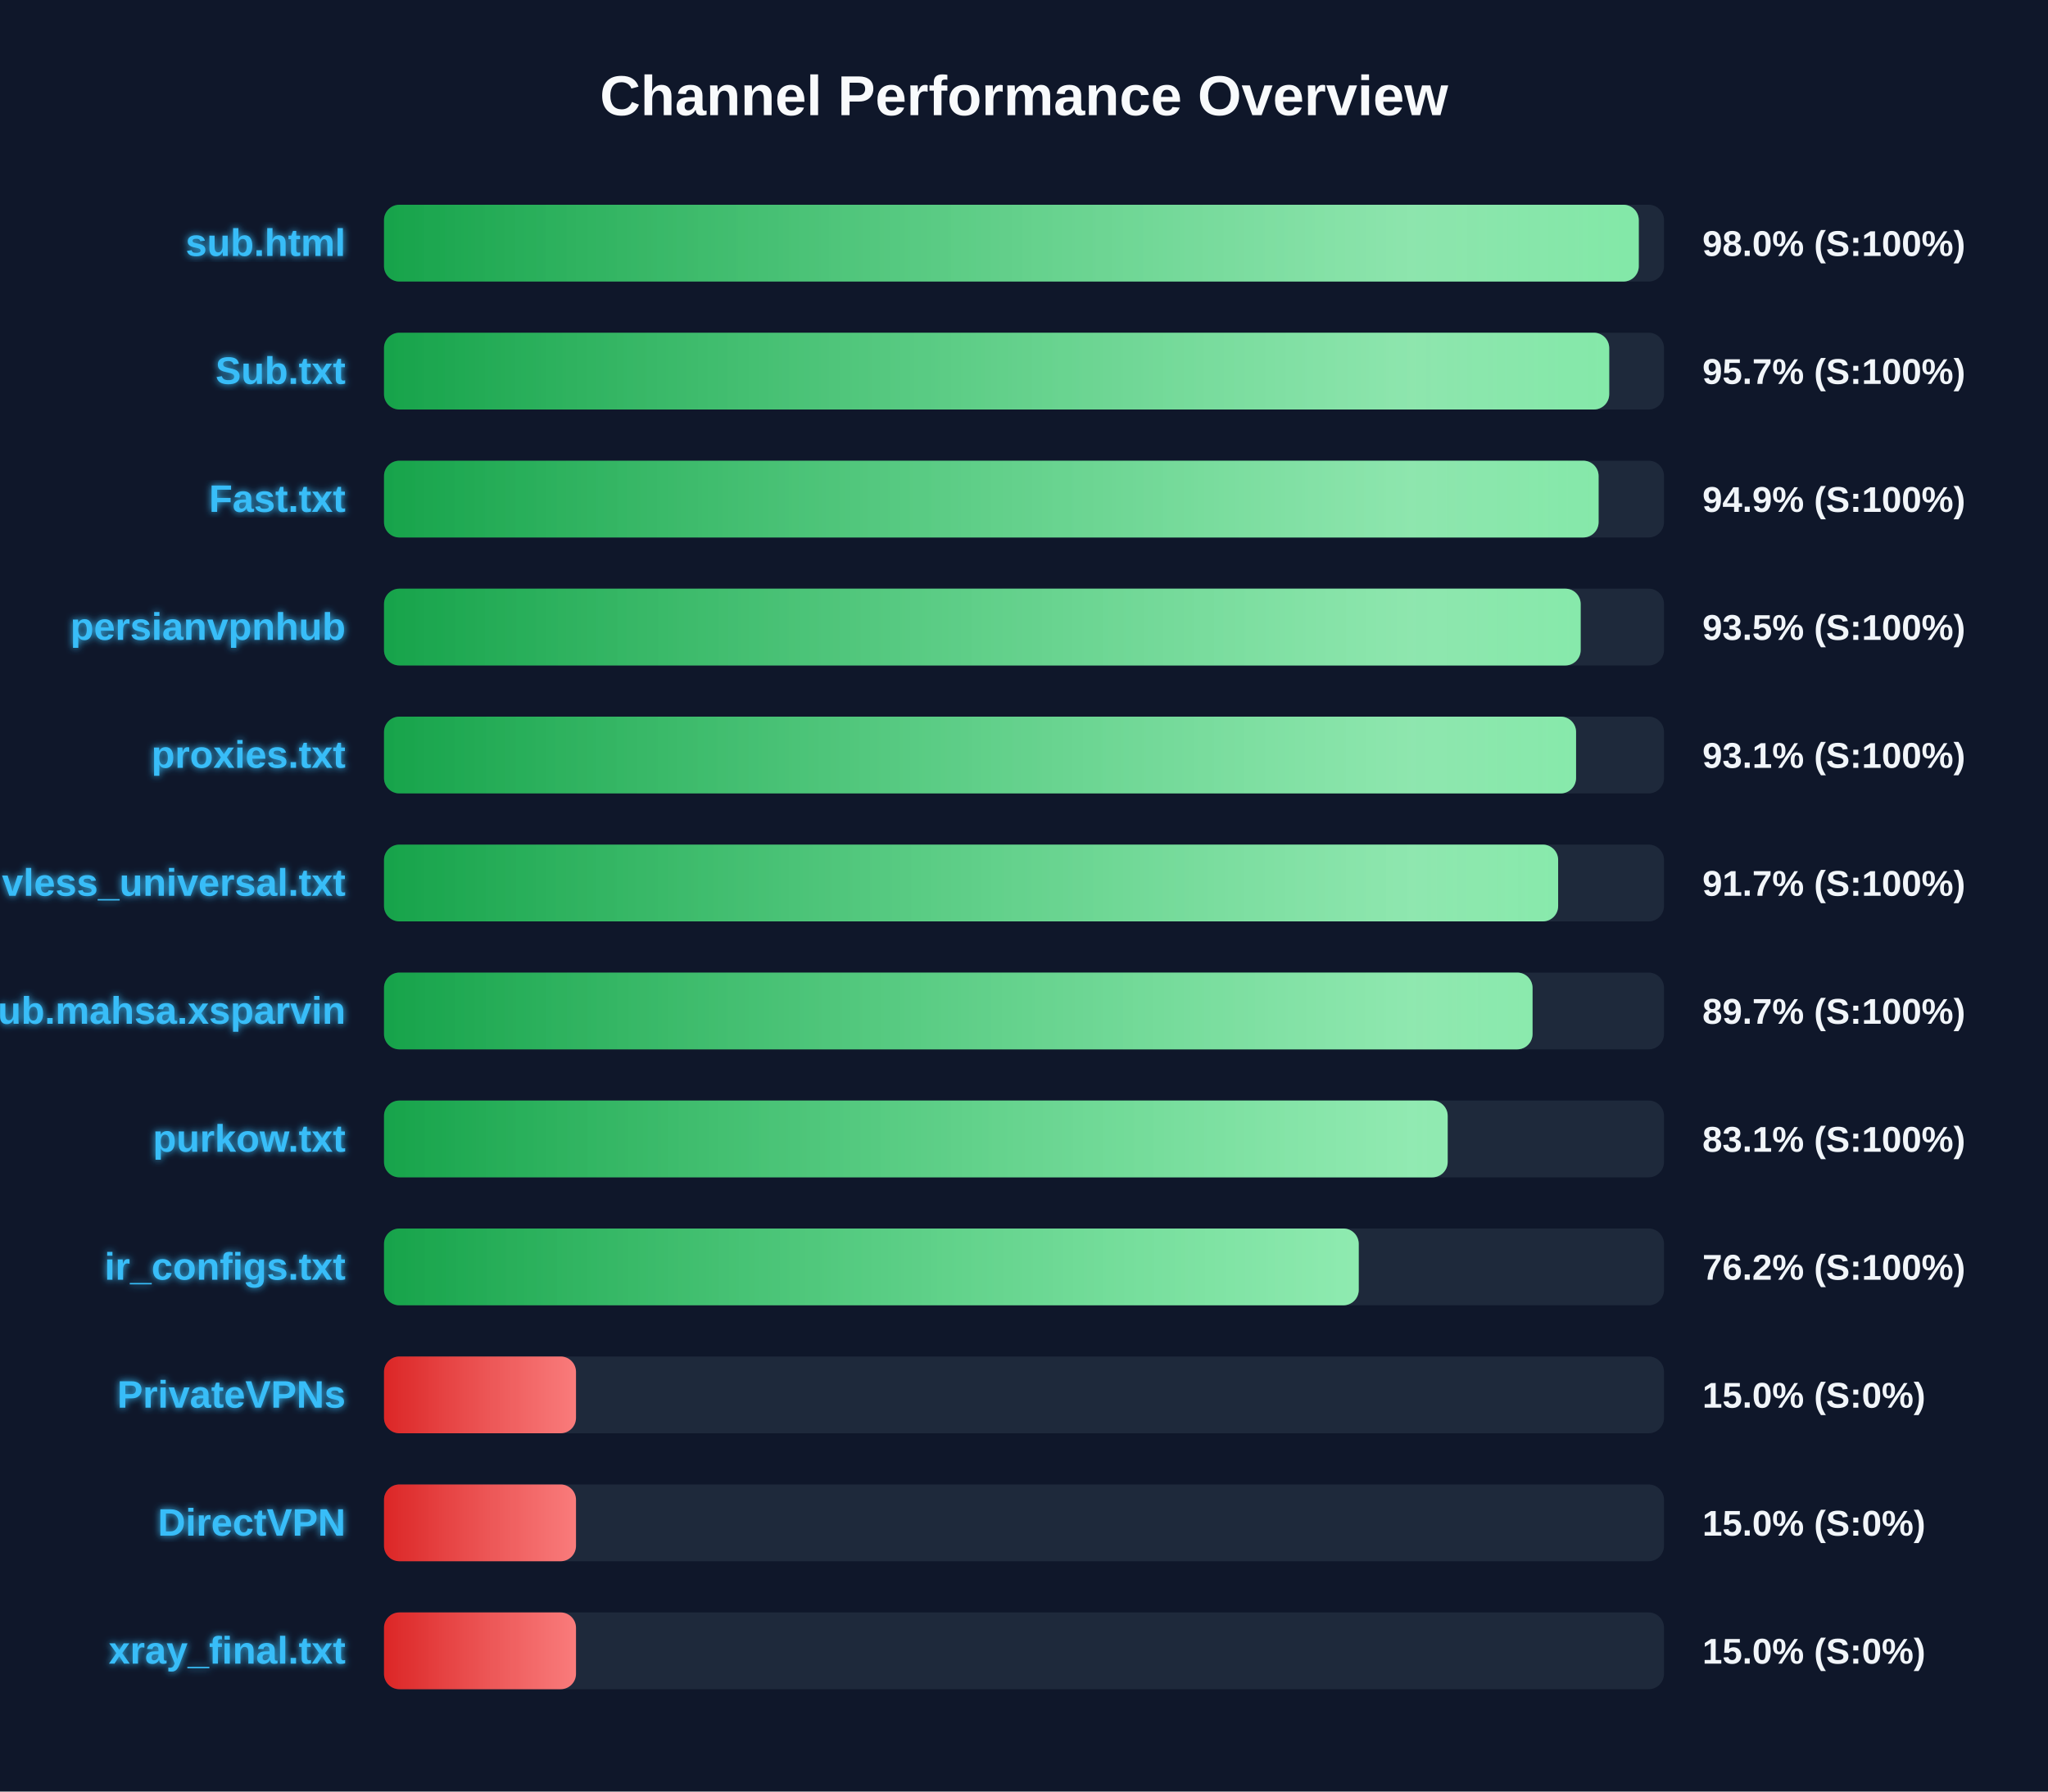
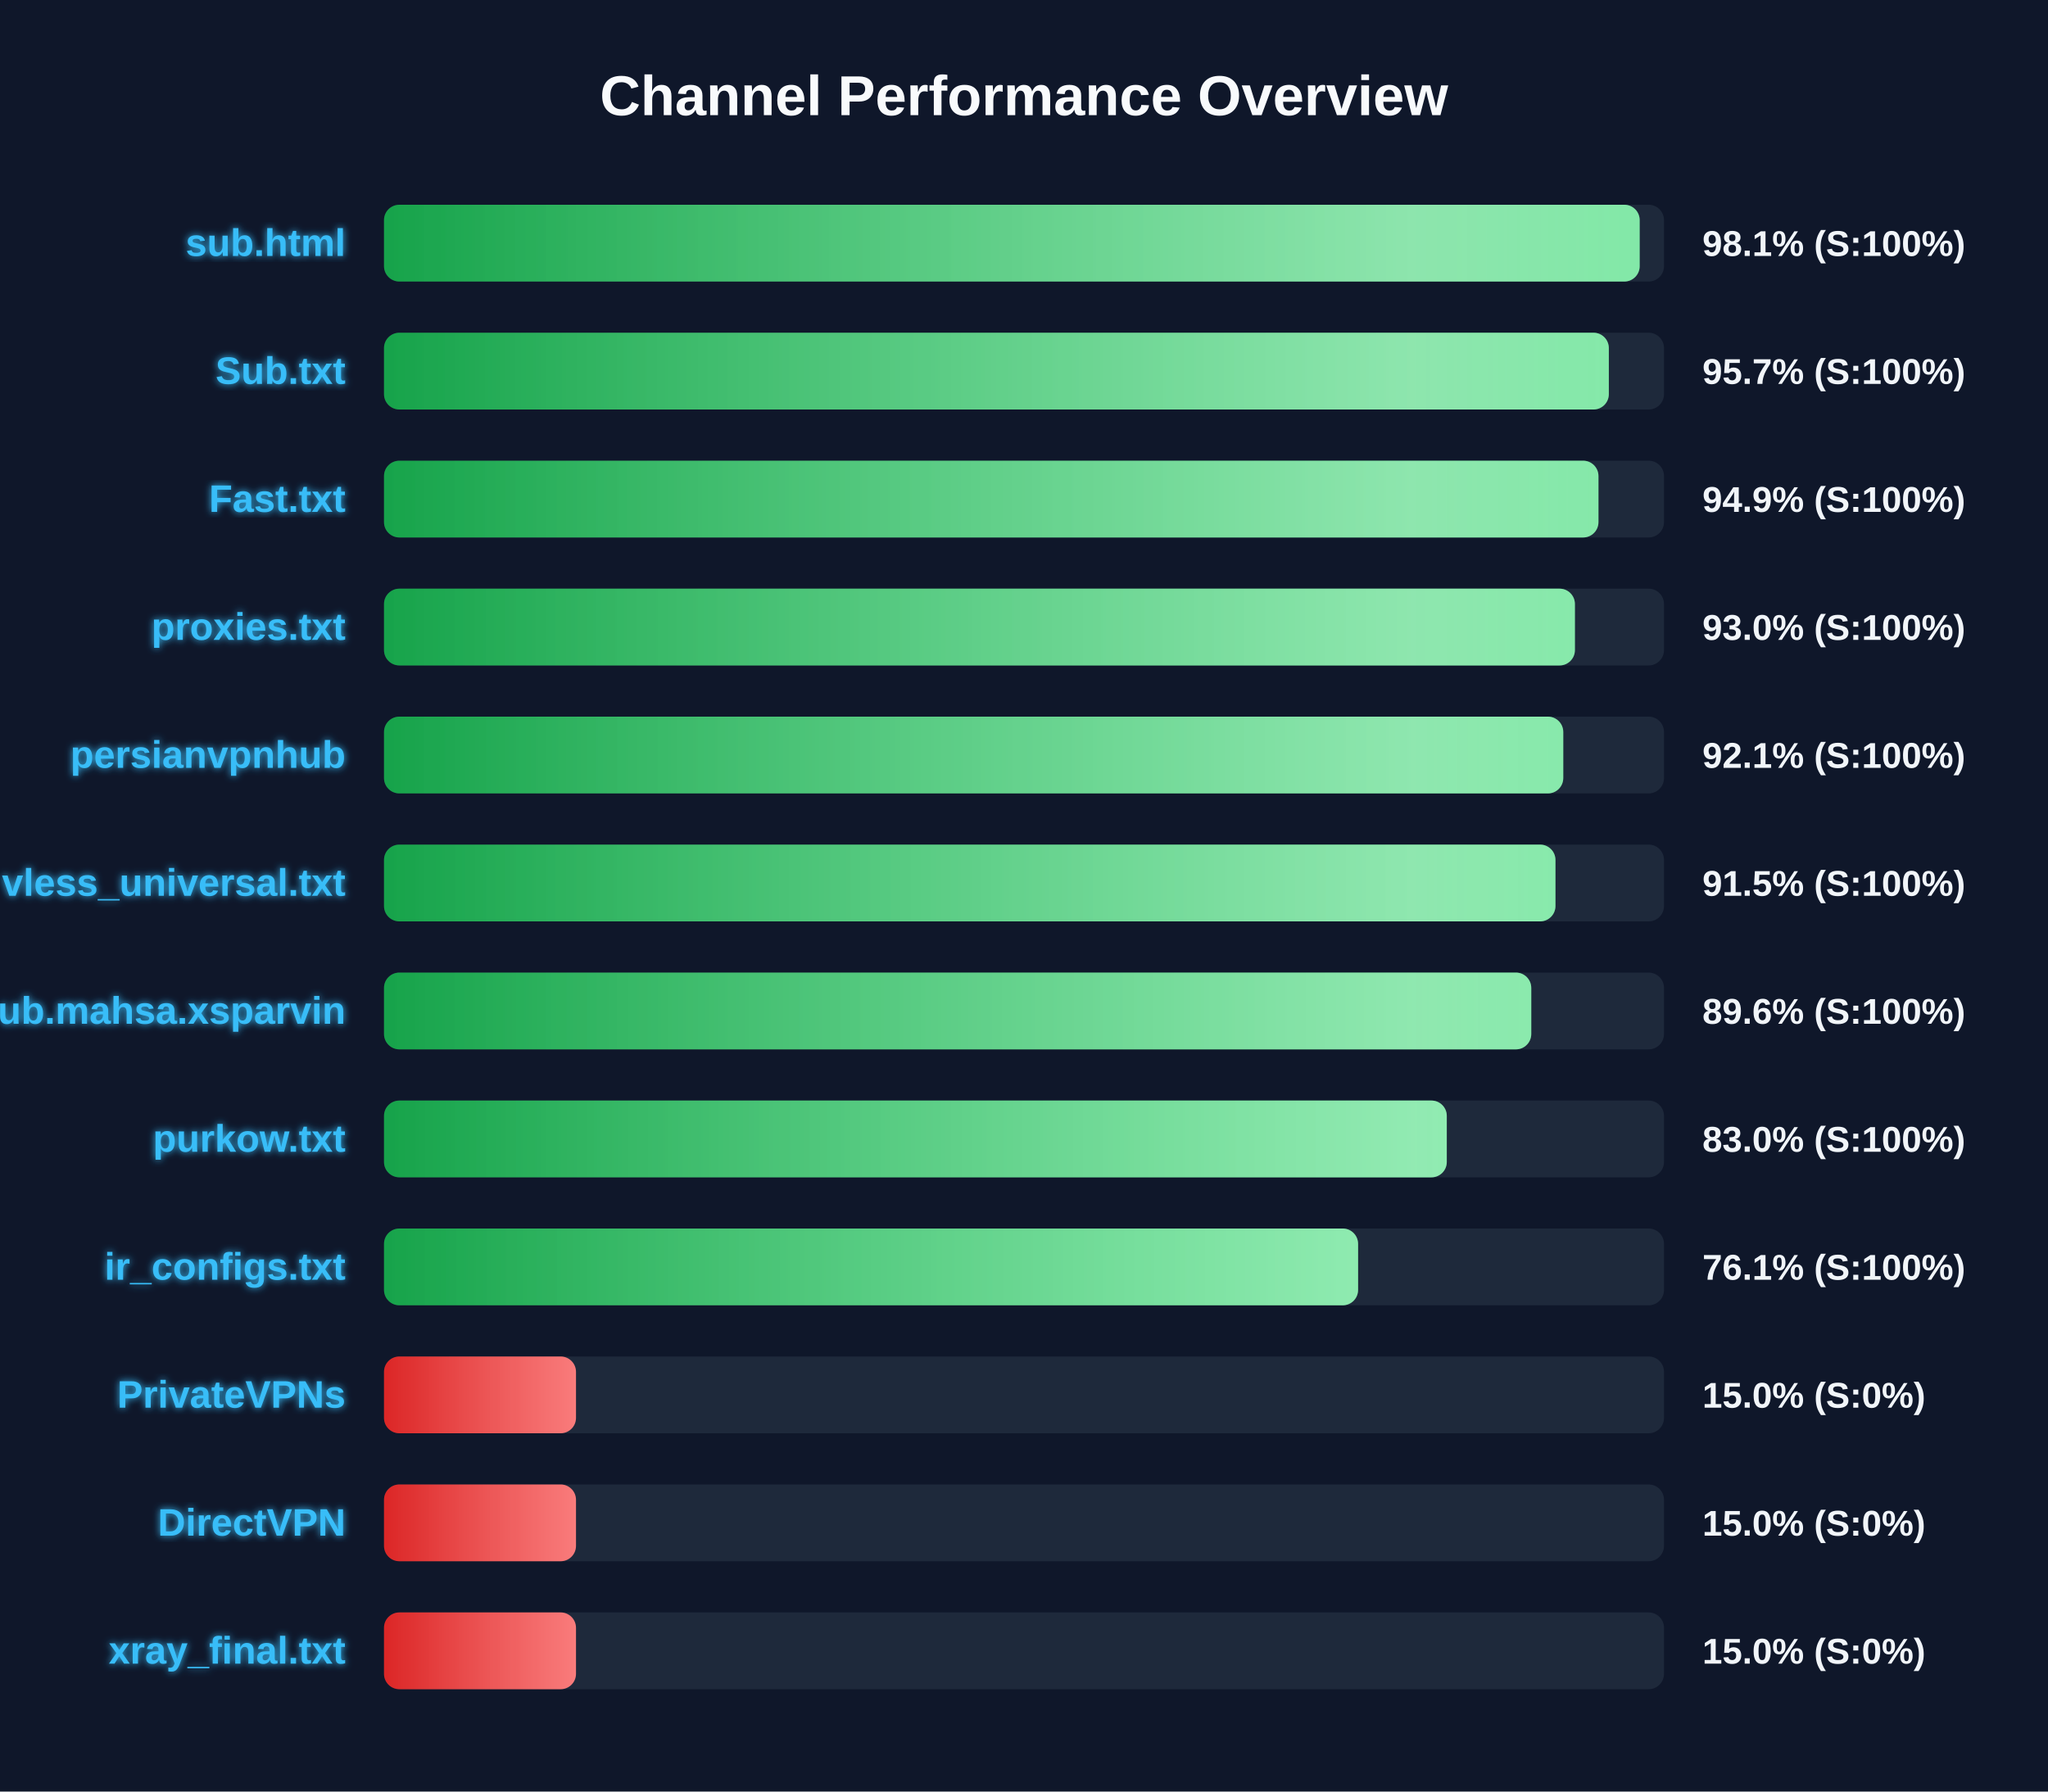
<svg xmlns="http://www.w3.org/2000/svg" width="800" height="700" version="1.1">
  <defs>
    <linearGradient id="grad-green" x1="0%" y1="0%" x2="100%" y2="0%">
      <stop offset="0%" stop-color="#16a34a" />
      <stop offset="100%" stop-color="#4ade80" />
    </linearGradient>
    <linearGradient id="grad-yellow" x1="0%" y1="0%" x2="100%" y2="0%">
      <stop offset="0%" stop-color="#ca8a04" />
      <stop offset="100%" stop-color="#fde047" />
    </linearGradient>
    <linearGradient id="grad-red" x1="0%" y1="0%" x2="100%" y2="0%">
      <stop offset="0%" stop-color="#dc2626" />
      <stop offset="100%" stop-color="#f87171" />
    </linearGradient>
    <linearGradient id="shimmer" x1="0%" y1="0%" x2="100%" y2="0%">
      <stop offset="0%" stop-color="rgba(255,255,255,0)" />
      <stop offset="50%" stop-color="rgba(255,255,255,0.4)" />
      <stop offset="100%" stop-color="rgba(255,255,255,0)" />
    </linearGradient>
    <filter id="glow" x="-20%" y="-20%" width="140%" height="140%">
      <feGaussianBlur stdDeviation="1.5" result="blur" />
      <feComposite in="SourceGraphic" in2="blur" operator="over" />
    </filter>
  </defs>
  <style>
        .bg-rect { fill: #0f172a; }
        .title { font: bold 22px 'Segoe UI', Arial, sans-serif; fill: #f8fafc; }
        .row { font: bold 15px 'Segoe UI', Arial, sans-serif; fill: #38bdf8; filter: url(#glow); }
        .score { font: bold 14px 'Segoe UI', Arial, sans-serif; fill: #f1f5f9; }
        @keyframes shimmer-anim {
            0% { transform: translateX(-100%); }
            100% { transform: translateX(200%); }
        }
        .shimmer-rect {
            animation: shimmer-anim 2.5s infinite linear;
        }
    </style>
  <rect width="100%" height="100%" class="bg-rect" />
  <text x="400" y="45" text-anchor="middle" class="title">Channel Performance Overview</text>
  <rect x="150" y="80" width="500" height="30" fill="#1e293b" rx="6" />
  <clipPath id="clip-0">
-     <rect x="150" y="80" width="490.15" height="30" rx="6" />
+     <rect x="150" y="80" width="490.5" height="30" rx="6" />
  </clipPath>
-   <rect x="150" y="80" width="490.15" height="30" fill="url(#grad-green)" rx="6" />
+   <rect x="150" y="80" width="490.5" height="30" fill="url(#grad-green)" rx="6" />
  <g clip-path="url(#clip-0)">
    <rect x="150" y="80" width="100%" height="30" fill="url(#shimmer)" class="shimmer-rect" />
  </g>
  <text x="135" y="100" text-anchor="end" class="row">sub.html</text>
-   <text x="665" y="100" text-anchor="start" class="score">98.0% (S:100%)</text>
+   <text x="665" y="100" text-anchor="start" class="score">98.1% (S:100%)</text>
  <rect x="150" y="130" width="500" height="30" fill="#1e293b" rx="6" />
  <clipPath id="clip-1">
-     <rect x="150" y="130" width="478.6" height="30" rx="6" />
+     <rect x="150" y="130" width="478.45" height="30" rx="6" />
  </clipPath>
-   <rect x="150" y="130" width="478.6" height="30" fill="url(#grad-green)" rx="6" />
+   <rect x="150" y="130" width="478.45" height="30" fill="url(#grad-green)" rx="6" />
  <g clip-path="url(#clip-1)">
    <rect x="150" y="130" width="100%" height="30" fill="url(#shimmer)" class="shimmer-rect" />
  </g>
  <text x="135" y="150" text-anchor="end" class="row">Sub.txt</text>
  <text x="665" y="150" text-anchor="start" class="score">95.7% (S:100%)</text>
  <rect x="150" y="180" width="500" height="30" fill="#1e293b" rx="6" />
  <clipPath id="clip-2">
-     <rect x="150" y="180" width="474.45" height="30" rx="6" />
+     <rect x="150" y="180" width="474.4" height="30" rx="6" />
  </clipPath>
-   <rect x="150" y="180" width="474.45" height="30" fill="url(#grad-green)" rx="6" />
+   <rect x="150" y="180" width="474.4" height="30" fill="url(#grad-green)" rx="6" />
  <g clip-path="url(#clip-2)">
    <rect x="150" y="180" width="100%" height="30" fill="url(#shimmer)" class="shimmer-rect" />
  </g>
  <text x="135" y="200" text-anchor="end" class="row">Fast.txt</text>
  <text x="665" y="200" text-anchor="start" class="score">94.9% (S:100%)</text>
  <rect x="150" y="230" width="500" height="30" fill="#1e293b" rx="6" />
  <clipPath id="clip-3">
-     <rect x="150" y="230" width="467.45" height="30" rx="6" />
+     <rect x="150" y="230" width="465.2" height="30" rx="6" />
  </clipPath>
-   <rect x="150" y="230" width="467.45" height="30" fill="url(#grad-green)" rx="6" />
+   <rect x="150" y="230" width="465.2" height="30" fill="url(#grad-green)" rx="6" />
  <g clip-path="url(#clip-3)">
    <rect x="150" y="230" width="100%" height="30" fill="url(#shimmer)" class="shimmer-rect" />
  </g>
-   <text x="135" y="250" text-anchor="end" class="row">persianvpnhub</text>
-   <text x="665" y="250" text-anchor="start" class="score">93.5% (S:100%)</text>
+   <text x="135" y="250" text-anchor="end" class="row">proxies.txt</text>
+   <text x="665" y="250" text-anchor="start" class="score">93.0% (S:100%)</text>
  <rect x="150" y="280" width="500" height="30" fill="#1e293b" rx="6" />
  <clipPath id="clip-4">
-     <rect x="150" y="280" width="465.65" height="30" rx="6" />
+     <rect x="150" y="280" width="460.65" height="30" rx="6" />
  </clipPath>
-   <rect x="150" y="280" width="465.65" height="30" fill="url(#grad-green)" rx="6" />
+   <rect x="150" y="280" width="460.65" height="30" fill="url(#grad-green)" rx="6" />
  <g clip-path="url(#clip-4)">
    <rect x="150" y="280" width="100%" height="30" fill="url(#shimmer)" class="shimmer-rect" />
  </g>
-   <text x="135" y="300" text-anchor="end" class="row">proxies.txt</text>
-   <text x="665" y="300" text-anchor="start" class="score">93.1% (S:100%)</text>
+   <text x="135" y="300" text-anchor="end" class="row">persianvpnhub</text>
+   <text x="665" y="300" text-anchor="start" class="score">92.1% (S:100%)</text>
  <rect x="150" y="330" width="500" height="30" fill="#1e293b" rx="6" />
  <clipPath id="clip-5">
-     <rect x="150" y="330" width="458.65" height="30" rx="6" />
+     <rect x="150" y="330" width="457.6" height="30" rx="6" />
  </clipPath>
-   <rect x="150" y="330" width="458.65" height="30" fill="url(#grad-green)" rx="6" />
+   <rect x="150" y="330" width="457.6" height="30" fill="url(#grad-green)" rx="6" />
  <g clip-path="url(#clip-5)">
    <rect x="150" y="330" width="100%" height="30" fill="url(#shimmer)" class="shimmer-rect" />
  </g>
  <text x="135" y="350" text-anchor="end" class="row">vless_universal.txt</text>
-   <text x="665" y="350" text-anchor="start" class="score">91.7% (S:100%)</text>
+   <text x="665" y="350" text-anchor="start" class="score">91.5% (S:100%)</text>
  <rect x="150" y="380" width="500" height="30" fill="#1e293b" rx="6" />
  <clipPath id="clip-6">
-     <rect x="150" y="380" width="448.65" height="30" rx="6" />
+     <rect x="150" y="380" width="448.15" height="30" rx="6" />
  </clipPath>
-   <rect x="150" y="380" width="448.65" height="30" fill="url(#grad-green)" rx="6" />
+   <rect x="150" y="380" width="448.15" height="30" fill="url(#grad-green)" rx="6" />
  <g clip-path="url(#clip-6)">
    <rect x="150" y="380" width="100%" height="30" fill="url(#shimmer)" class="shimmer-rect" />
  </g>
  <text x="135" y="400" text-anchor="end" class="row">Sub.mahsa.xsparvin</text>
-   <text x="665" y="400" text-anchor="start" class="score">89.7% (S:100%)</text>
+   <text x="665" y="400" text-anchor="start" class="score">89.6% (S:100%)</text>
  <rect x="150" y="430" width="500" height="30" fill="#1e293b" rx="6" />
  <clipPath id="clip-7">
-     <rect x="150" y="430" width="415.5" height="30" rx="6" />
+     <rect x="150" y="430" width="415.15" height="30" rx="6" />
  </clipPath>
-   <rect x="150" y="430" width="415.5" height="30" fill="url(#grad-green)" rx="6" />
+   <rect x="150" y="430" width="415.15" height="30" fill="url(#grad-green)" rx="6" />
  <g clip-path="url(#clip-7)">
    <rect x="150" y="430" width="100%" height="30" fill="url(#shimmer)" class="shimmer-rect" />
  </g>
  <text x="135" y="450" text-anchor="end" class="row">purkow.txt</text>
-   <text x="665" y="450" text-anchor="start" class="score">83.1% (S:100%)</text>
+   <text x="665" y="450" text-anchor="start" class="score">83.0% (S:100%)</text>
  <rect x="150" y="480" width="500" height="30" fill="#1e293b" rx="6" />
  <clipPath id="clip-8">
-     <rect x="150" y="480" width="380.75" height="30" rx="6" />
+     <rect x="150" y="480" width="380.5" height="30" rx="6" />
  </clipPath>
-   <rect x="150" y="480" width="380.75" height="30" fill="url(#grad-green)" rx="6" />
+   <rect x="150" y="480" width="380.5" height="30" fill="url(#grad-green)" rx="6" />
  <g clip-path="url(#clip-8)">
    <rect x="150" y="480" width="100%" height="30" fill="url(#shimmer)" class="shimmer-rect" />
  </g>
  <text x="135" y="500" text-anchor="end" class="row">ir_configs.txt</text>
-   <text x="665" y="500" text-anchor="start" class="score">76.2% (S:100%)</text>
+   <text x="665" y="500" text-anchor="start" class="score">76.1% (S:100%)</text>
  <rect x="150" y="530" width="500" height="30" fill="#1e293b" rx="6" />
  <clipPath id="clip-9">
    <rect x="150" y="530" width="75.0" height="30" rx="6" />
  </clipPath>
  <rect x="150" y="530" width="75.0" height="30" fill="url(#grad-red)" rx="6" />
  <g clip-path="url(#clip-9)">
    <rect x="150" y="530" width="100%" height="30" fill="url(#shimmer)" class="shimmer-rect" />
  </g>
  <text x="135" y="550" text-anchor="end" class="row">PrivateVPNs</text>
  <text x="665" y="550" text-anchor="start" class="score">15.0% (S:0%)</text>
  <rect x="150" y="580" width="500" height="30" fill="#1e293b" rx="6" />
  <clipPath id="clip-10">
    <rect x="150" y="580" width="75.0" height="30" rx="6" />
  </clipPath>
  <rect x="150" y="580" width="75.0" height="30" fill="url(#grad-red)" rx="6" />
  <g clip-path="url(#clip-10)">
    <rect x="150" y="580" width="100%" height="30" fill="url(#shimmer)" class="shimmer-rect" />
  </g>
  <text x="135" y="600" text-anchor="end" class="row">DirectVPN</text>
  <text x="665" y="600" text-anchor="start" class="score">15.0% (S:0%)</text>
  <rect x="150" y="630" width="500" height="30" fill="#1e293b" rx="6" />
  <clipPath id="clip-11">
    <rect x="150" y="630" width="75.0" height="30" rx="6" />
  </clipPath>
  <rect x="150" y="630" width="75.0" height="30" fill="url(#grad-red)" rx="6" />
  <g clip-path="url(#clip-11)">
    <rect x="150" y="630" width="100%" height="30" fill="url(#shimmer)" class="shimmer-rect" />
  </g>
  <text x="135" y="650" text-anchor="end" class="row">xray_final.txt</text>
  <text x="665" y="650" text-anchor="start" class="score">15.0% (S:0%)</text>
</svg>
